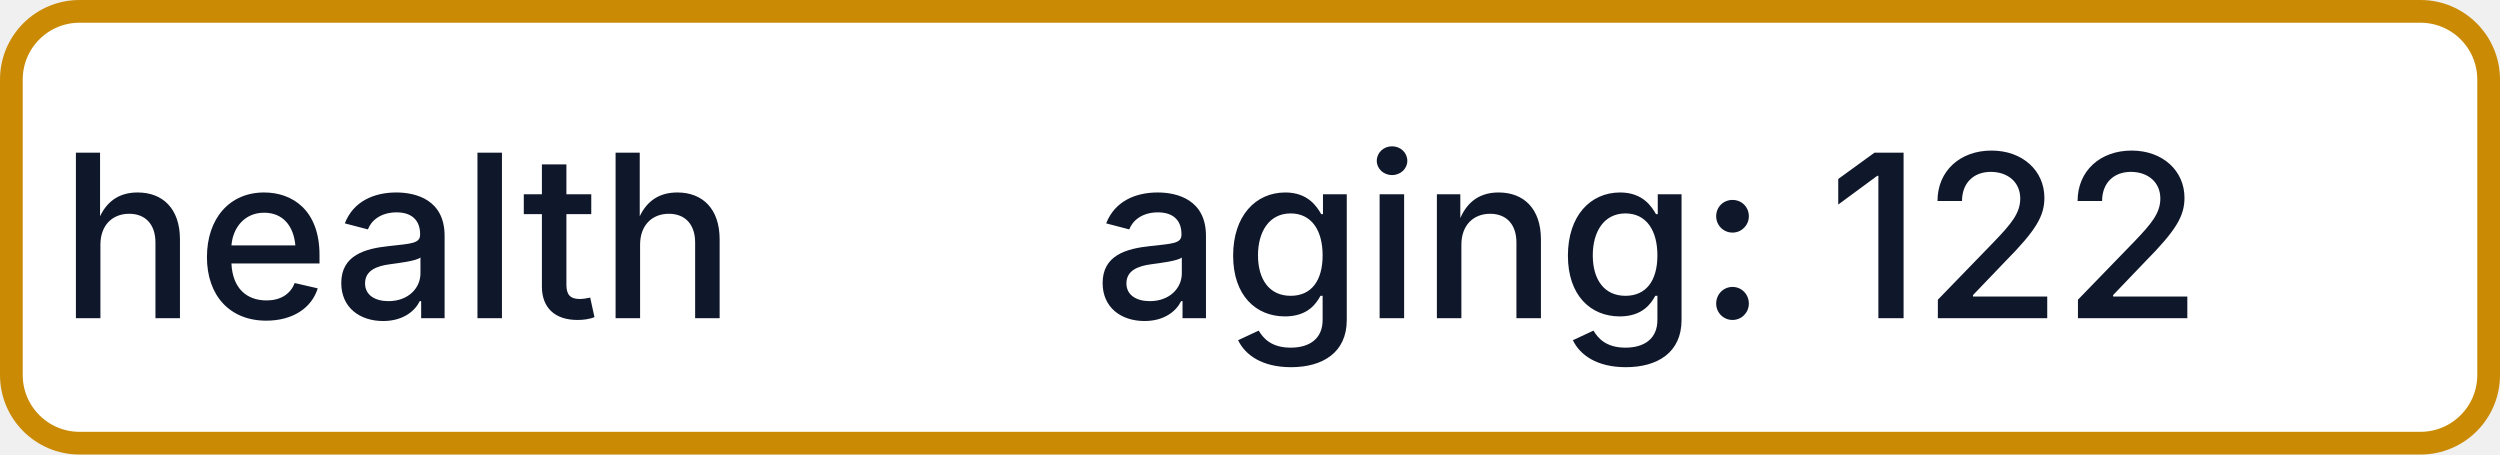
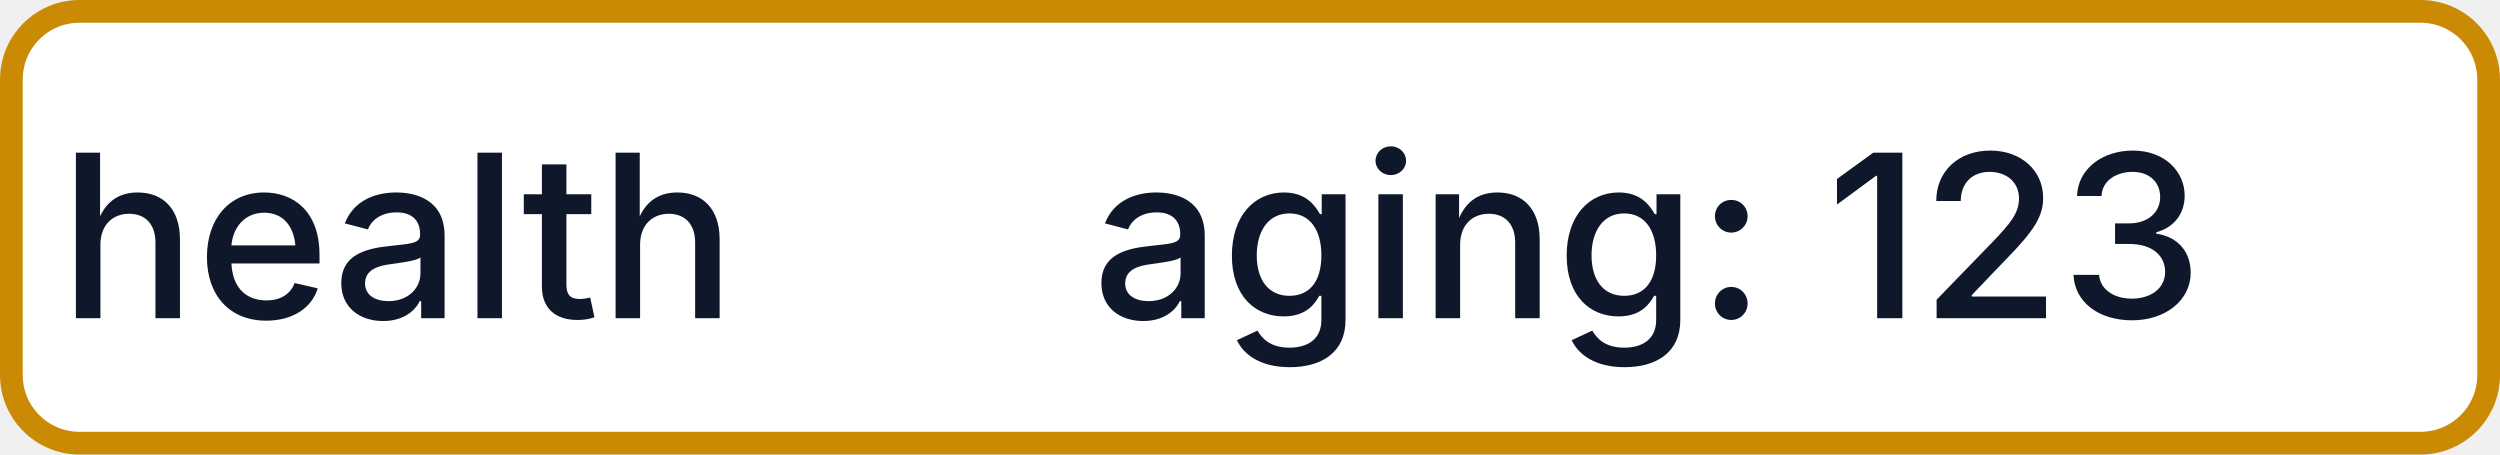
- <svg xmlns="http://www.w3.org/2000/svg" width="110" height="20" role="img" aria-label="health: aging: 122">
+ <svg xmlns="http://www.w3.org/2000/svg" width="110" height="20" role="img" aria-label="health: aging: 123">
  <rect x="0.5" y="0.5" width="109" height="19" rx="3" fill="#FFFFFF" stroke="#CA8A04" stroke-width="1" />
  <g fill="#0F172A" text-anchor="middle" font-family="-apple-system,BlinkMacSystemFont,Segoe UI,sans-serif" font-size="10" font-weight="500">
    <text x="17.5" y="14">health</text>
-     <text x="72.5" y="14" textLength="68" lengthAdjust="spacingAndGlyphs">aging: 122</text>
+     <text x="72.5" y="14" textLength="68" lengthAdjust="spacingAndGlyphs">aging: 123</text>
  </g>
</svg>
